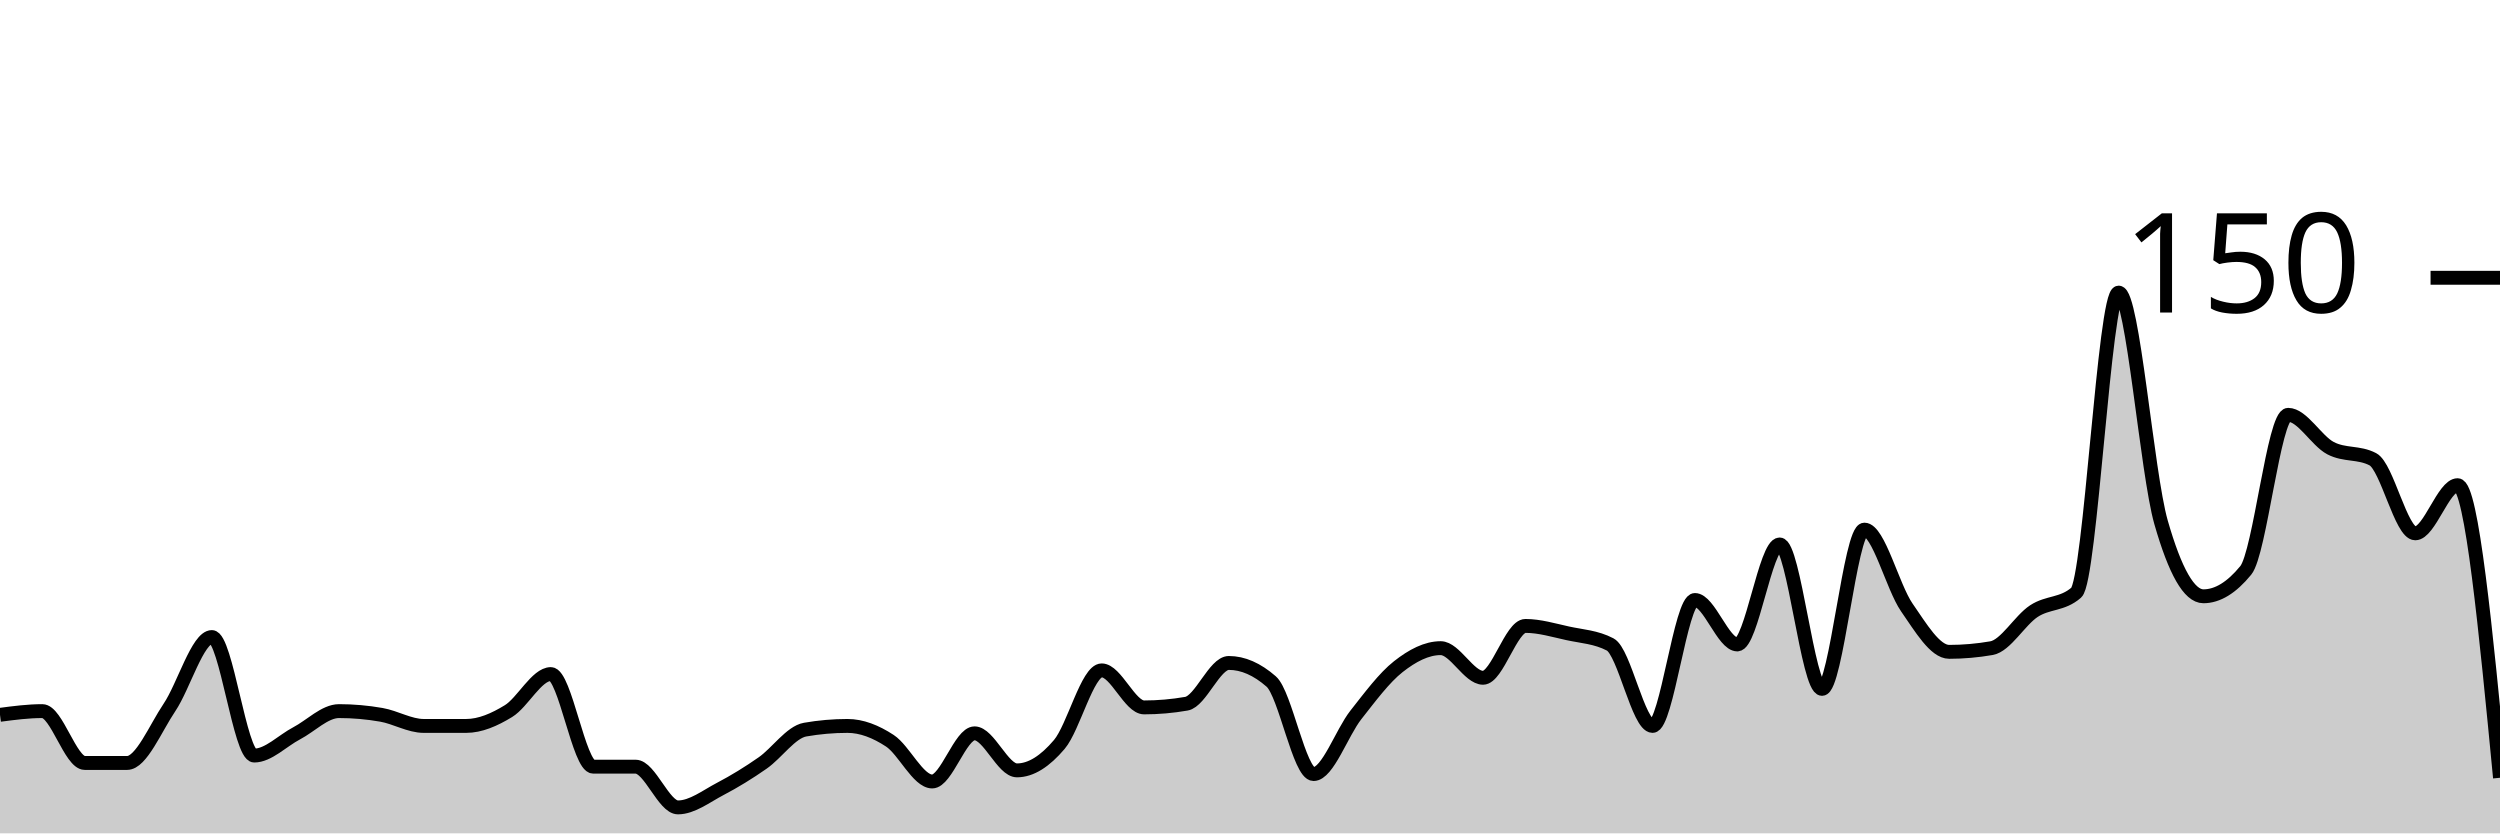
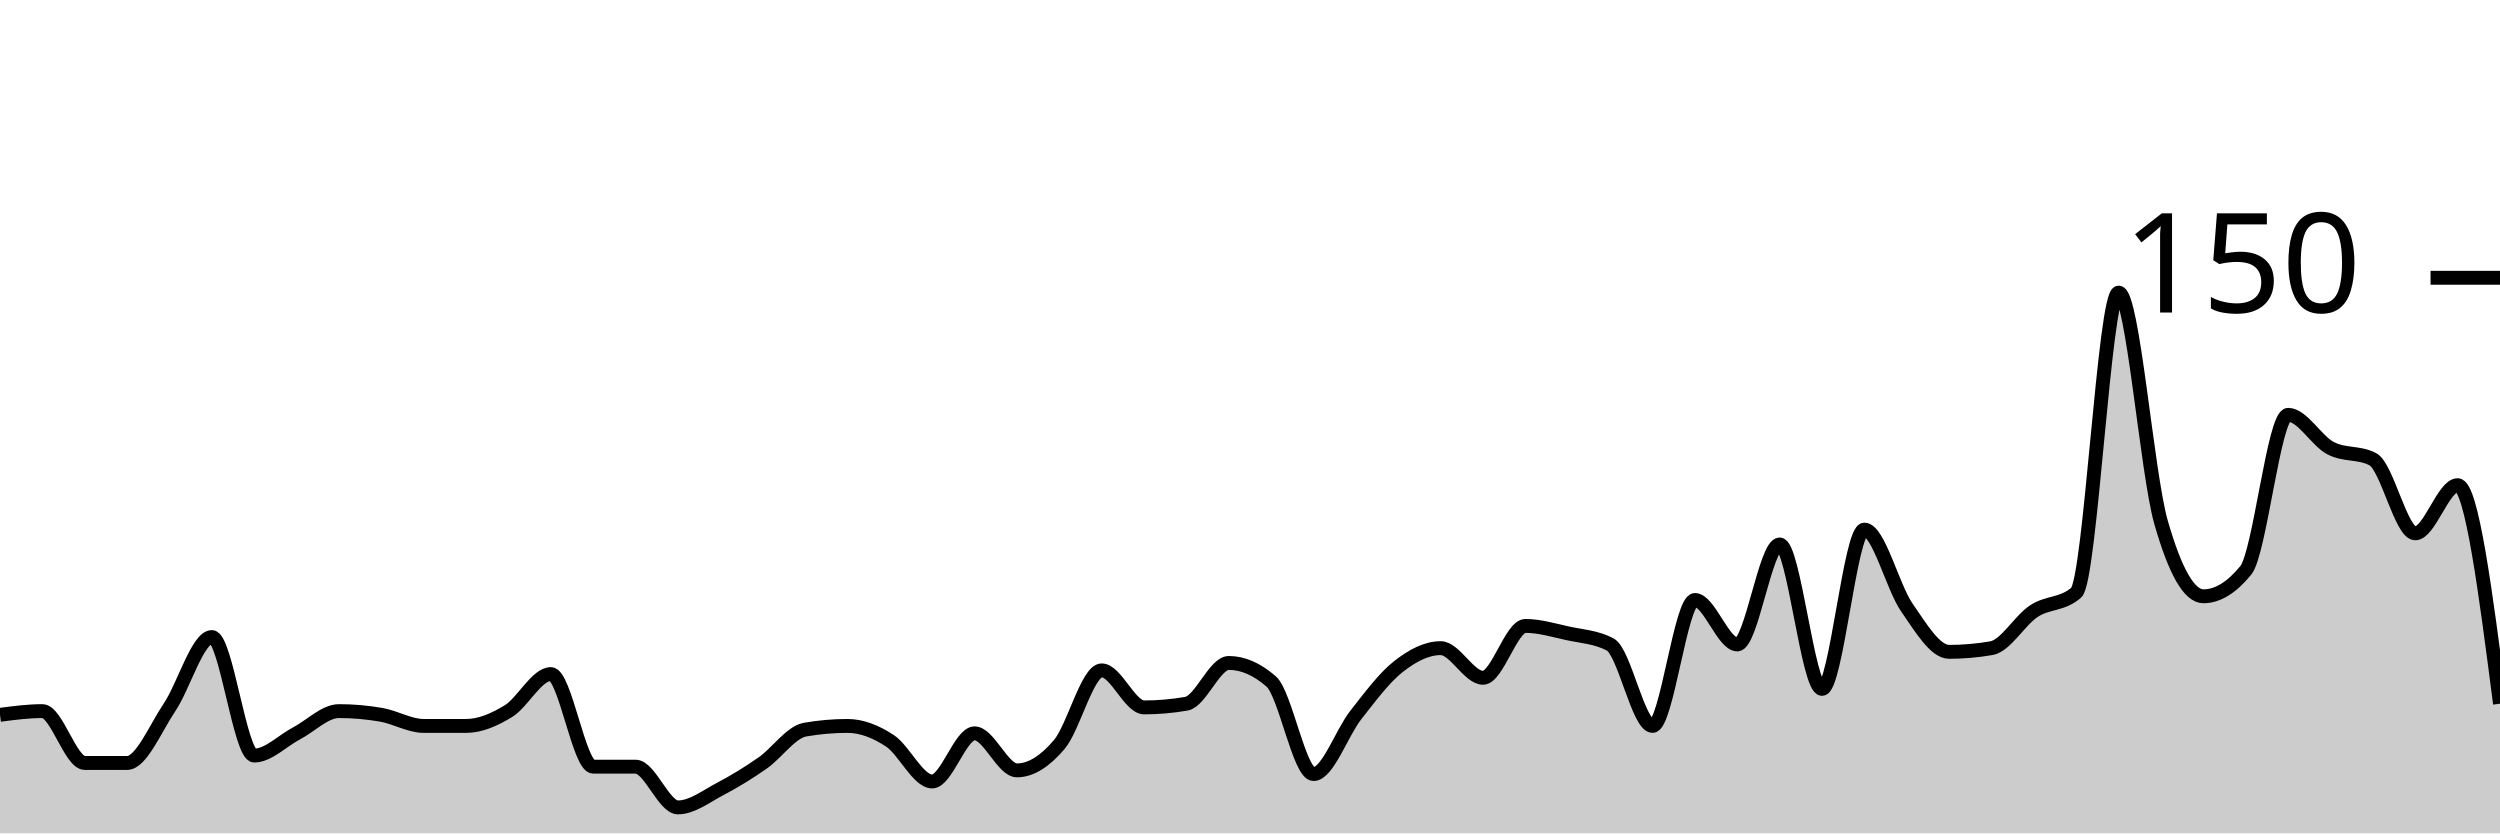
<svg xmlns="http://www.w3.org/2000/svg" viewBox="0 0 180 60">
  <g transform="translate(0,20)">
-     <path class="area" fill="rgba(0, 0, 0, 0.2)" d="M0,31.467C1.017,31.333,2.034,31.2,3.051,31.2C4.068,31.2,5.085,34.933,6.102,34.933C7.119,34.933,8.136,34.933,9.153,34.933C10.169,34.933,11.186,32.444,12.203,30.933C13.22,29.422,14.237,25.867,15.254,25.867C16.271,25.867,17.288,34.4,18.305,34.4C19.322,34.4,20.339,33.333,21.356,32.8C22.373,32.267,23.39,31.2,24.407,31.2C25.424,31.2,26.441,31.289,27.458,31.467C28.475,31.644,29.492,32.267,30.508,32.267C31.525,32.267,32.542,32.267,33.559,32.267C34.576,32.267,35.593,31.822,36.61,31.2C37.627,30.578,38.644,28.533,39.661,28.533C40.678,28.533,41.695,35.2,42.712,35.2C43.729,35.2,44.746,35.2,45.763,35.2C46.78,35.2,47.797,38.133,48.814,38.133C49.831,38.133,50.847,37.333,51.864,36.8C52.881,36.267,53.898,35.644,54.915,34.933C55.932,34.222,56.949,32.711,57.966,32.533C58.983,32.356,60,32.267,61.017,32.267C62.034,32.267,63.051,32.667,64.068,33.333C65.085,34,66.102,36.267,67.119,36.267C68.136,36.267,69.153,32.8,70.169,32.8C71.186,32.8,72.203,35.467,73.22,35.467C74.237,35.467,75.254,34.8,76.271,33.6C77.288,32.4,78.305,28.267,79.322,28.267C80.339,28.267,81.356,30.933,82.373,30.933C83.39,30.933,84.407,30.844,85.424,30.667C86.441,30.489,87.458,27.733,88.475,27.733C89.492,27.733,90.508,28.178,91.525,29.067C92.542,29.956,93.559,35.733,94.576,35.733C95.593,35.733,96.61,32.756,97.627,31.467C98.644,30.178,99.661,28.8,100.678,28C101.695,27.2,102.712,26.667,103.729,26.667C104.746,26.667,105.763,28.8,106.78,28.8C107.797,28.8,108.814,25.067,109.831,25.067C110.847,25.067,111.864,25.378,112.881,25.6C113.898,25.822,114.915,25.867,115.932,26.4C116.949,26.933,117.966,32.267,118.983,32.267C120,32.267,121.017,23.2,122.034,23.2C123.051,23.2,124.068,26.4,125.085,26.4C126.102,26.4,127.119,19.2,128.136,19.2C129.153,19.2,130.169,29.6,131.186,29.6C132.203,29.6,133.22,18.133,134.237,18.133C135.254,18.133,136.271,22.267,137.288,23.733C138.305,25.2,139.322,26.933,140.339,26.933C141.356,26.933,142.373,26.844,143.39,26.667C144.407,26.489,145.424,24.667,146.441,24C147.458,23.333,148.475,23.556,149.492,22.667C150.508,21.778,151.525,1.067,152.542,1.067C153.559,1.067,154.576,14.044,155.593,17.6C156.61,21.156,157.627,22.933,158.644,22.933C159.661,22.933,160.678,22.311,161.695,21.067C162.712,19.822,163.729,9.867,164.746,9.867C165.763,9.867,166.78,11.733,167.797,12.267C168.814,12.8,169.831,12.533,170.847,13.067C171.864,13.6,172.881,18.4,173.898,18.4C174.915,18.4,175.932,14.933,176.949,14.933C177.966,14.933,178.983,25.467,180,36L180,40C178.983,40,177.966,40,176.949,40C175.932,40,174.915,40,173.898,40C172.881,40,171.864,40,170.847,40C169.831,40,168.814,40,167.797,40C166.78,40,165.763,40,164.746,40C163.729,40,162.712,40,161.695,40C160.678,40,159.661,40,158.644,40C157.627,40,156.61,40,155.593,40C154.576,40,153.559,40,152.542,40C151.525,40,150.508,40,149.492,40C148.475,40,147.458,40,146.441,40C145.424,40,144.407,40,143.39,40C142.373,40,141.356,40,140.339,40C139.322,40,138.305,40,137.288,40C136.271,40,135.254,40,134.237,40C133.22,40,132.203,40,131.186,40C130.169,40,129.153,40,128.136,40C127.119,40,126.102,40,125.085,40C124.068,40,123.051,40,122.034,40C121.017,40,120,40,118.983,40C117.966,40,116.949,40,115.932,40C114.915,40,113.898,40,112.881,40C111.864,40,110.847,40,109.831,40C108.814,40,107.797,40,106.78,40C105.763,40,104.746,40,103.729,40C102.712,40,101.695,40,100.678,40C99.661,40,98.644,40,97.627,40C96.61,40,95.593,40,94.576,40C93.559,40,92.542,40,91.525,40C90.508,40,89.492,40,88.475,40C87.458,40,86.441,40,85.424,40C84.407,40,83.39,40,82.373,40C81.356,40,80.339,40,79.322,40C78.305,40,77.288,40,76.271,40C75.254,40,74.237,40,73.22,40C72.203,40,71.186,40,70.169,40C69.153,40,68.136,40,67.119,40C66.102,40,65.085,40,64.068,40C63.051,40,62.034,40,61.017,40C60,40,58.983,40,57.966,40C56.949,40,55.932,40,54.915,40C53.898,40,52.881,40,51.864,40C50.847,40,49.831,40,48.814,40C47.797,40,46.78,40,45.763,40C44.746,40,43.729,40,42.712,40C41.695,40,40.678,40,39.661,40C38.644,40,37.627,40,36.61,40C35.593,40,34.576,40,33.559,40C32.542,40,31.525,40,30.508,40C29.492,40,28.475,40,27.458,40C26.441,40,25.424,40,24.407,40C23.39,40,22.373,40,21.356,40C20.339,40,19.322,40,18.305,40C17.288,40,16.271,40,15.254,40C14.237,40,13.22,40,12.203,40C11.186,40,10.169,40,9.153,40C8.136,40,7.119,40,6.102,40C5.085,40,4.068,40,3.051,40C2.034,40,1.017,40,0,40Z" />
-     <path class="line" stroke="black" fill="none" d="M0,31.467C1.017,31.333,2.034,31.2,3.051,31.2C4.068,31.2,5.085,34.933,6.102,34.933C7.119,34.933,8.136,34.933,9.153,34.933C10.169,34.933,11.186,32.444,12.203,30.933C13.22,29.422,14.237,25.867,15.254,25.867C16.271,25.867,17.288,34.4,18.305,34.4C19.322,34.4,20.339,33.333,21.356,32.8C22.373,32.267,23.39,31.2,24.407,31.2C25.424,31.2,26.441,31.289,27.458,31.467C28.475,31.644,29.492,32.267,30.508,32.267C31.525,32.267,32.542,32.267,33.559,32.267C34.576,32.267,35.593,31.822,36.61,31.2C37.627,30.578,38.644,28.533,39.661,28.533C40.678,28.533,41.695,35.2,42.712,35.2C43.729,35.2,44.746,35.2,45.763,35.2C46.78,35.2,47.797,38.133,48.814,38.133C49.831,38.133,50.847,37.333,51.864,36.8C52.881,36.267,53.898,35.644,54.915,34.933C55.932,34.222,56.949,32.711,57.966,32.533C58.983,32.356,60,32.267,61.017,32.267C62.034,32.267,63.051,32.667,64.068,33.333C65.085,34,66.102,36.267,67.119,36.267C68.136,36.267,69.153,32.8,70.169,32.8C71.186,32.8,72.203,35.467,73.22,35.467C74.237,35.467,75.254,34.8,76.271,33.6C77.288,32.4,78.305,28.267,79.322,28.267C80.339,28.267,81.356,30.933,82.373,30.933C83.39,30.933,84.407,30.844,85.424,30.667C86.441,30.489,87.458,27.733,88.475,27.733C89.492,27.733,90.508,28.178,91.525,29.067C92.542,29.956,93.559,35.733,94.576,35.733C95.593,35.733,96.61,32.756,97.627,31.467C98.644,30.178,99.661,28.8,100.678,28C101.695,27.2,102.712,26.667,103.729,26.667C104.746,26.667,105.763,28.8,106.78,28.8C107.797,28.8,108.814,25.067,109.831,25.067C110.847,25.067,111.864,25.378,112.881,25.6C113.898,25.822,114.915,25.867,115.932,26.4C116.949,26.933,117.966,32.267,118.983,32.267C120,32.267,121.017,23.2,122.034,23.2C123.051,23.2,124.068,26.4,125.085,26.4C126.102,26.4,127.119,19.2,128.136,19.2C129.153,19.2,130.169,29.6,131.186,29.6C132.203,29.6,133.22,18.133,134.237,18.133C135.254,18.133,136.271,22.267,137.288,23.733C138.305,25.2,139.322,26.933,140.339,26.933C141.356,26.933,142.373,26.844,143.39,26.667C144.407,26.489,145.424,24.667,146.441,24C147.458,23.333,148.475,23.556,149.492,22.667C150.508,21.778,151.525,1.067,152.542,1.067C153.559,1.067,154.576,14.044,155.593,17.6C156.61,21.156,157.627,22.933,158.644,22.933C159.661,22.933,160.678,22.311,161.695,21.067C162.712,19.822,163.729,9.867,164.746,9.867C165.763,9.867,166.78,11.733,167.797,12.267C168.814,12.8,169.831,12.533,170.847,13.067C171.864,13.6,172.881,18.4,173.898,18.4C174.915,18.4,175.932,14.933,176.949,14.933C177.966,14.933,178.983,25.467,180,36" />
+     <path class="area" fill="rgba(0, 0, 0, 0.2)" d="M0,31.467C1.017,31.333,2.034,31.2,3.051,31.2C4.068,31.2,5.085,34.933,6.102,34.933C7.119,34.933,8.136,34.933,9.153,34.933C10.169,34.933,11.186,32.444,12.203,30.933C13.22,29.422,14.237,25.867,15.254,25.867C16.271,25.867,17.288,34.4,18.305,34.4C19.322,34.4,20.339,33.333,21.356,32.8C22.373,32.267,23.39,31.2,24.407,31.2C25.424,31.2,26.441,31.289,27.458,31.467C28.475,31.644,29.492,32.267,30.508,32.267C31.525,32.267,32.542,32.267,33.559,32.267C34.576,32.267,35.593,31.822,36.61,31.2C37.627,30.578,38.644,28.533,39.661,28.533C40.678,28.533,41.695,35.2,42.712,35.2C43.729,35.2,44.746,35.2,45.763,35.2C46.78,35.2,47.797,38.133,48.814,38.133C49.831,38.133,50.847,37.333,51.864,36.8C52.881,36.267,53.898,35.644,54.915,34.933C55.932,34.222,56.949,32.711,57.966,32.533C58.983,32.356,60,32.267,61.017,32.267C62.034,32.267,63.051,32.667,64.068,33.333C65.085,34,66.102,36.267,67.119,36.267C68.136,36.267,69.153,32.8,70.169,32.8C71.186,32.8,72.203,35.467,73.22,35.467C74.237,35.467,75.254,34.8,76.271,33.6C77.288,32.4,78.305,28.267,79.322,28.267C80.339,28.267,81.356,30.933,82.373,30.933C83.39,30.933,84.407,30.844,85.424,30.667C86.441,30.489,87.458,27.733,88.475,27.733C89.492,27.733,90.508,28.178,91.525,29.067C92.542,29.956,93.559,35.733,94.576,35.733C95.593,35.733,96.61,32.756,97.627,31.467C98.644,30.178,99.661,28.8,100.678,28C101.695,27.2,102.712,26.667,103.729,26.667C104.746,26.667,105.763,28.8,106.78,28.8C107.797,28.8,108.814,25.067,109.831,25.067C110.847,25.067,111.864,25.378,112.881,25.6C113.898,25.822,114.915,25.867,115.932,26.4C116.949,26.933,117.966,32.267,118.983,32.267C120,32.267,121.017,23.2,122.034,23.2C123.051,23.2,124.068,26.4,125.085,26.4C126.102,26.4,127.119,19.2,128.136,19.2C129.153,19.2,130.169,29.6,131.186,29.6C132.203,29.6,133.22,18.133,134.237,18.133C135.254,18.133,136.271,22.267,137.288,23.733C138.305,25.2,139.322,26.933,140.339,26.933C141.356,26.933,142.373,26.844,143.39,26.667C144.407,26.489,145.424,24.667,146.441,24C147.458,23.333,148.475,23.556,149.492,22.667C150.508,21.778,151.525,1.067,152.542,1.067C153.559,1.067,154.576,14.044,155.593,17.6C156.61,21.156,157.627,22.933,158.644,22.933C159.661,22.933,160.678,22.311,161.695,21.067C162.712,19.822,163.729,9.867,164.746,9.867C165.763,9.867,166.78,11.733,167.797,12.267C168.814,12.8,169.831,12.533,170.847,13.067C171.864,13.6,172.881,18.4,173.898,18.4C174.915,18.4,175.932,14.933,176.949,14.933C177.966,14.933,178.983,22.8,180,30.667L180,40C178.983,40,177.966,40,176.949,40C175.932,40,174.915,40,173.898,40C172.881,40,171.864,40,170.847,40C169.831,40,168.814,40,167.797,40C166.78,40,165.763,40,164.746,40C163.729,40,162.712,40,161.695,40C160.678,40,159.661,40,158.644,40C157.627,40,156.61,40,155.593,40C154.576,40,153.559,40,152.542,40C151.525,40,150.508,40,149.492,40C148.475,40,147.458,40,146.441,40C145.424,40,144.407,40,143.39,40C142.373,40,141.356,40,140.339,40C139.322,40,138.305,40,137.288,40C136.271,40,135.254,40,134.237,40C133.22,40,132.203,40,131.186,40C130.169,40,129.153,40,128.136,40C127.119,40,126.102,40,125.085,40C124.068,40,123.051,40,122.034,40C121.017,40,120,40,118.983,40C117.966,40,116.949,40,115.932,40C114.915,40,113.898,40,112.881,40C111.864,40,110.847,40,109.831,40C108.814,40,107.797,40,106.78,40C105.763,40,104.746,40,103.729,40C102.712,40,101.695,40,100.678,40C99.661,40,98.644,40,97.627,40C96.61,40,95.593,40,94.576,40C93.559,40,92.542,40,91.525,40C90.508,40,89.492,40,88.475,40C87.458,40,86.441,40,85.424,40C84.407,40,83.39,40,82.373,40C81.356,40,80.339,40,79.322,40C78.305,40,77.288,40,76.271,40C75.254,40,74.237,40,73.22,40C72.203,40,71.186,40,70.169,40C69.153,40,68.136,40,67.119,40C66.102,40,65.085,40,64.068,40C63.051,40,62.034,40,61.017,40C60,40,58.983,40,57.966,40C56.949,40,55.932,40,54.915,40C53.898,40,52.881,40,51.864,40C50.847,40,49.831,40,48.814,40C47.797,40,46.78,40,45.763,40C44.746,40,43.729,40,42.712,40C41.695,40,40.678,40,39.661,40C38.644,40,37.627,40,36.61,40C35.593,40,34.576,40,33.559,40C32.542,40,31.525,40,30.508,40C29.492,40,28.475,40,27.458,40C26.441,40,25.424,40,24.407,40C23.39,40,22.373,40,21.356,40C20.339,40,19.322,40,18.305,40C17.288,40,16.271,40,15.254,40C14.237,40,13.22,40,12.203,40C11.186,40,10.169,40,9.153,40C8.136,40,7.119,40,6.102,40C5.085,40,4.068,40,3.051,40C2.034,40,1.017,40,0,40Z" />
+     <path class="line" stroke="black" fill="none" d="M0,31.467C1.017,31.333,2.034,31.2,3.051,31.2C4.068,31.2,5.085,34.933,6.102,34.933C7.119,34.933,8.136,34.933,9.153,34.933C10.169,34.933,11.186,32.444,12.203,30.933C13.22,29.422,14.237,25.867,15.254,25.867C16.271,25.867,17.288,34.4,18.305,34.4C19.322,34.4,20.339,33.333,21.356,32.8C22.373,32.267,23.39,31.2,24.407,31.2C25.424,31.2,26.441,31.289,27.458,31.467C28.475,31.644,29.492,32.267,30.508,32.267C31.525,32.267,32.542,32.267,33.559,32.267C34.576,32.267,35.593,31.822,36.61,31.2C37.627,30.578,38.644,28.533,39.661,28.533C40.678,28.533,41.695,35.2,42.712,35.2C43.729,35.2,44.746,35.2,45.763,35.2C46.78,35.2,47.797,38.133,48.814,38.133C49.831,38.133,50.847,37.333,51.864,36.8C52.881,36.267,53.898,35.644,54.915,34.933C55.932,34.222,56.949,32.711,57.966,32.533C58.983,32.356,60,32.267,61.017,32.267C62.034,32.267,63.051,32.667,64.068,33.333C65.085,34,66.102,36.267,67.119,36.267C68.136,36.267,69.153,32.8,70.169,32.8C71.186,32.8,72.203,35.467,73.22,35.467C74.237,35.467,75.254,34.8,76.271,33.6C77.288,32.4,78.305,28.267,79.322,28.267C80.339,28.267,81.356,30.933,82.373,30.933C83.39,30.933,84.407,30.844,85.424,30.667C86.441,30.489,87.458,27.733,88.475,27.733C89.492,27.733,90.508,28.178,91.525,29.067C92.542,29.956,93.559,35.733,94.576,35.733C95.593,35.733,96.61,32.756,97.627,31.467C98.644,30.178,99.661,28.8,100.678,28C101.695,27.2,102.712,26.667,103.729,26.667C104.746,26.667,105.763,28.8,106.78,28.8C107.797,28.8,108.814,25.067,109.831,25.067C110.847,25.067,111.864,25.378,112.881,25.6C113.898,25.822,114.915,25.867,115.932,26.4C116.949,26.933,117.966,32.267,118.983,32.267C120,32.267,121.017,23.2,122.034,23.2C123.051,23.2,124.068,26.4,125.085,26.4C126.102,26.4,127.119,19.2,128.136,19.2C129.153,19.2,130.169,29.6,131.186,29.6C132.203,29.6,133.22,18.133,134.237,18.133C135.254,18.133,136.271,22.267,137.288,23.733C138.305,25.2,139.322,26.933,140.339,26.933C141.356,26.933,142.373,26.844,143.39,26.667C144.407,26.489,145.424,24.667,146.441,24C147.458,23.333,148.475,23.556,149.492,22.667C150.508,21.778,151.525,1.067,152.542,1.067C153.559,1.067,154.576,14.044,155.593,17.6C156.61,21.156,157.627,22.933,158.644,22.933C159.661,22.933,160.678,22.311,161.695,21.067C162.712,19.822,163.729,9.867,164.746,9.867C165.763,9.867,166.78,11.733,167.797,12.267C168.814,12.8,169.831,12.533,170.847,13.067C171.864,13.6,172.881,18.4,173.898,18.4C174.915,18.4,175.932,14.933,176.949,14.933C177.966,14.933,178.983,22.8,180,30.667" />
    <path class="axis-ceiling" stroke-width="1" stroke="black" fill="none" d="M175,0L180,0" />
    <text class="axis-ceiling-label" font-family="sans-serif" text-anchor="end" font-size="10px" x="170" y="2.5">150</text>
  </g>
</svg>
